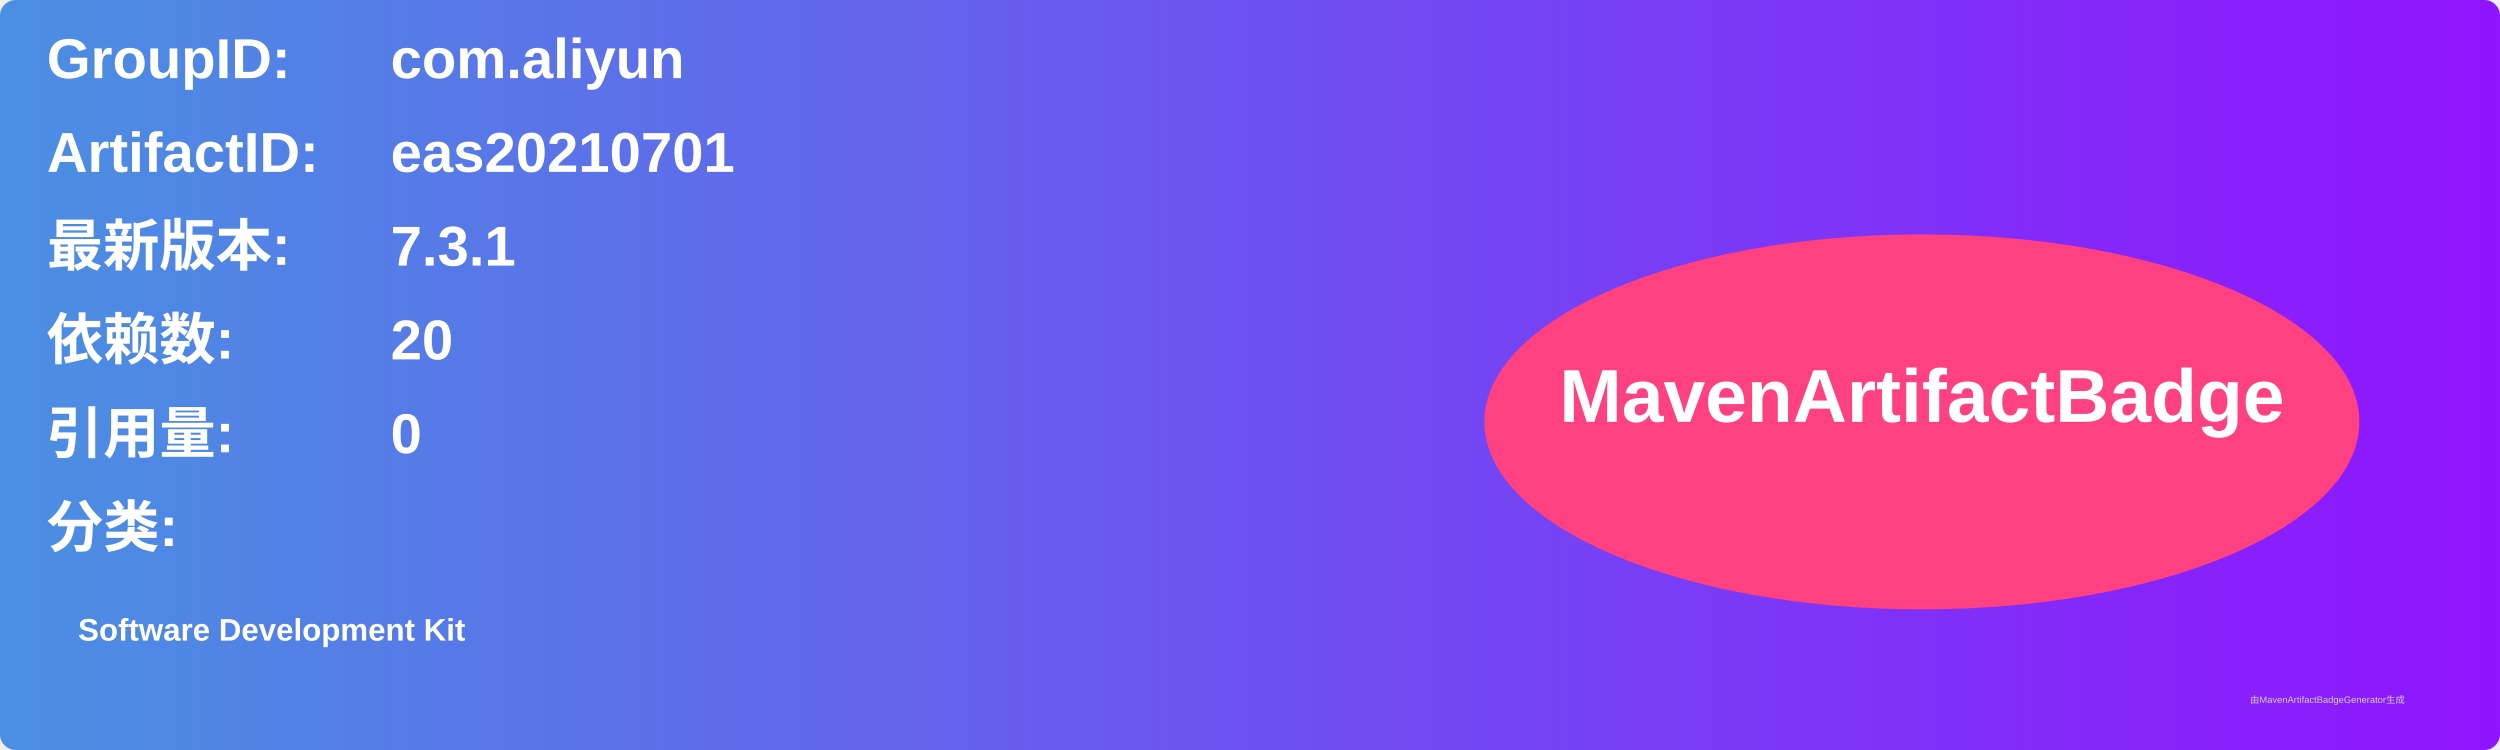
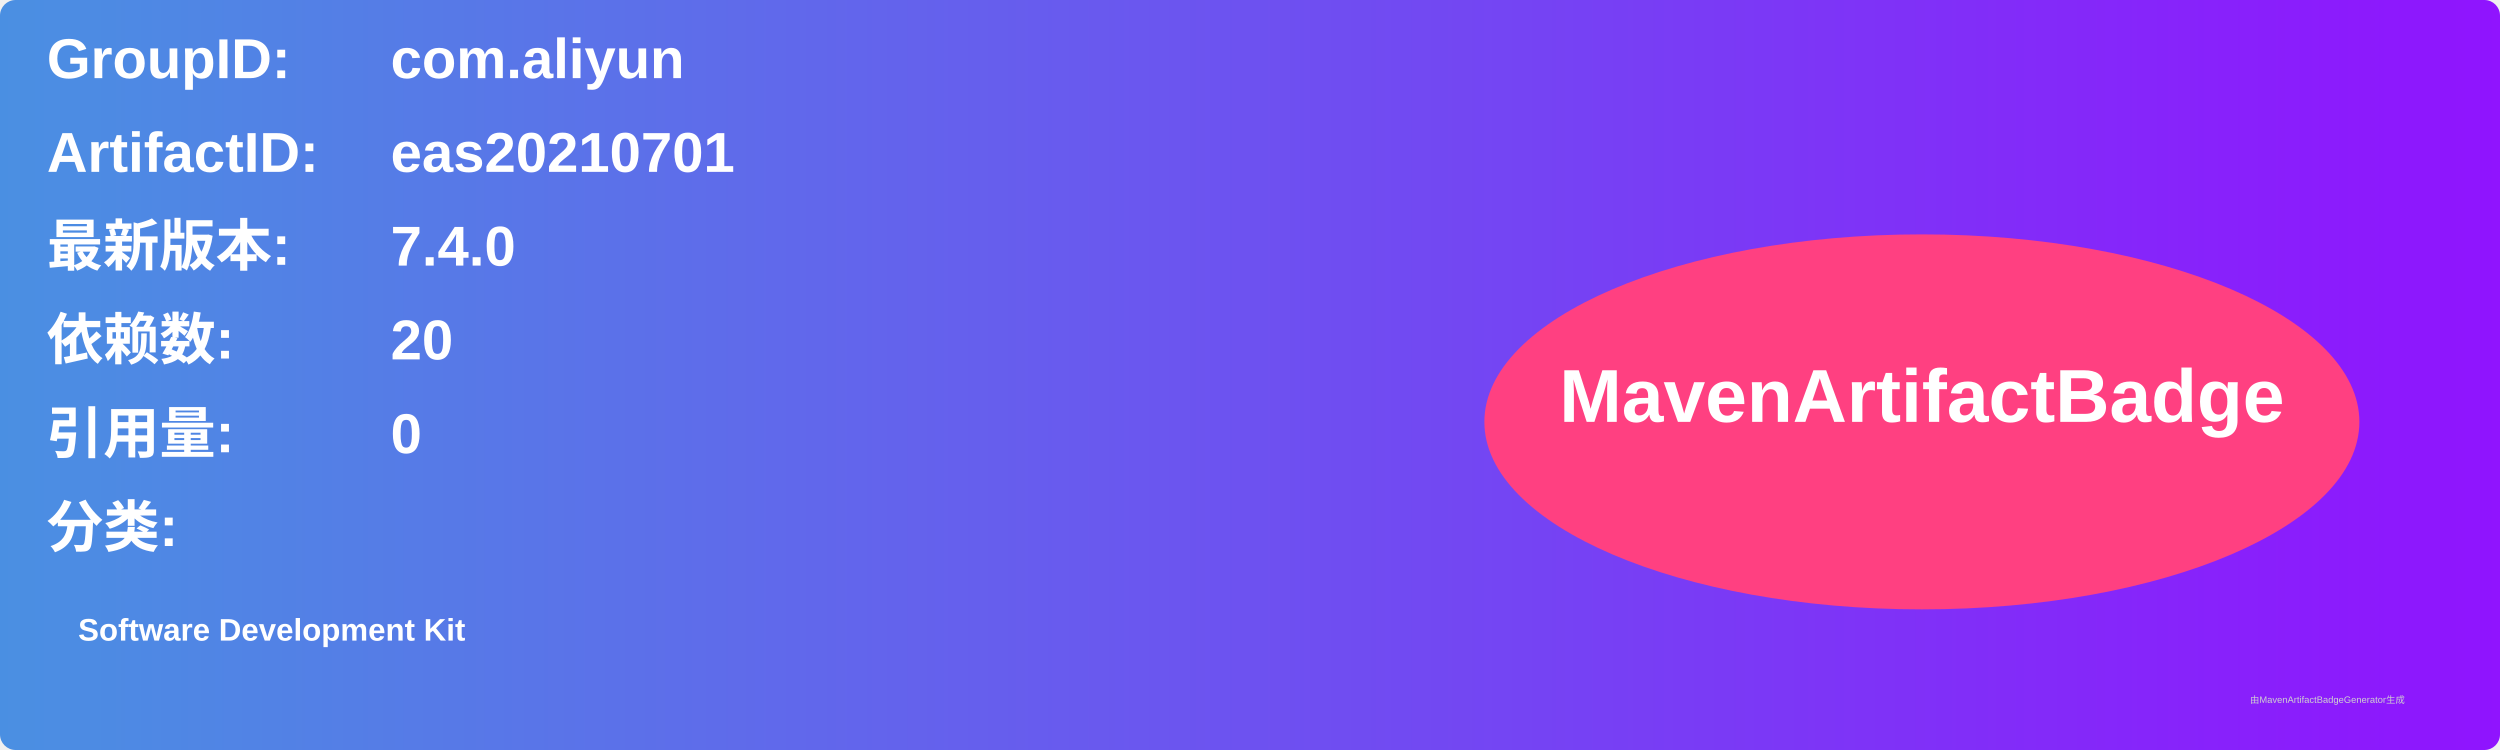
<svg xmlns="http://www.w3.org/2000/svg" width="800" height="240" viewBox="0 0 800 240">
  <linearGradient id="grad" x1="0%" y1="0%" x2="100%" y2="0%">
    <stop offset="0%" stop-color="#4a90e2" />
    <stop offset="100%" stop-color="#9013fe" />
  </linearGradient>
  <rect width="100%" height="100%" rx="5" ry="5" fill="url(#grad)" />
  <g transform="translate(15, 15)">
    <text x="0" y="10" font-family="Arial" font-size="18" fill="white" font-weight="bold" width="260">GroupID:</text>
    <text x="110" y="10" font-family="Arial" font-size="18" fill="white" font-weight="bold" width="460">com.aliyun</text>
    <text x="0" y="40" font-family="Arial" font-size="18" fill="white" font-weight="bold" width="260">ArtifactID:</text>
    <text x="110" y="40" font-family="Arial" font-size="18" fill="white" font-weight="bold" width="460">eas20210701</text>
    <text x="0" y="70" font-family="Arial" font-size="18" fill="white" font-weight="bold">最新版本:</text>
    <text x="110" y="70" font-family="Arial" font-size="18" fill="white" font-weight="bold">
-       <tspan font-weight="bold">7.3.1</tspan>
+       <tspan font-weight="bold">7.4.0</tspan>
    </text>
    <text x="0" y="100" font-family="Arial" font-size="18" fill="white" font-weight="bold">依赖数: </text>
    <text x="110" y="100" font-family="Arial" font-size="18" fill="white">
      <tspan font-weight="bold">20</tspan>
    </text>
    <text x="0" y="130" font-family="Arial" font-size="18" fill="white" font-weight="bold">引用量: </text>
    <text x="110" y="130" font-family="Arial" font-size="18" fill="white">
      <tspan font-weight="bold">0</tspan>
    </text>
    <text x="0" y="160" font-family="Arial" font-size="18" fill="white" font-weight="bold">分类:</text>
    <text x="10" y="190" font-family="Arial" font-size="10" fill="white">
      <tspan font-weight="bold">Software Development Kit</tspan>
    </text>
    <ellipse cx="600" cy="120" rx="140" ry="60" fill="#ff4081" />
    <text x="600" y="120" text-anchor="middle" font-family="Arial" font-size="24" fill="white" font-weight="bold">MavenArtifactBadge</text>
  </g>
  <text x="720" y="225" font-family="Arial" font-size="3" fill="#d0d0d0">由MavenArtifactBadgeGenerator生成</text>
</svg>
